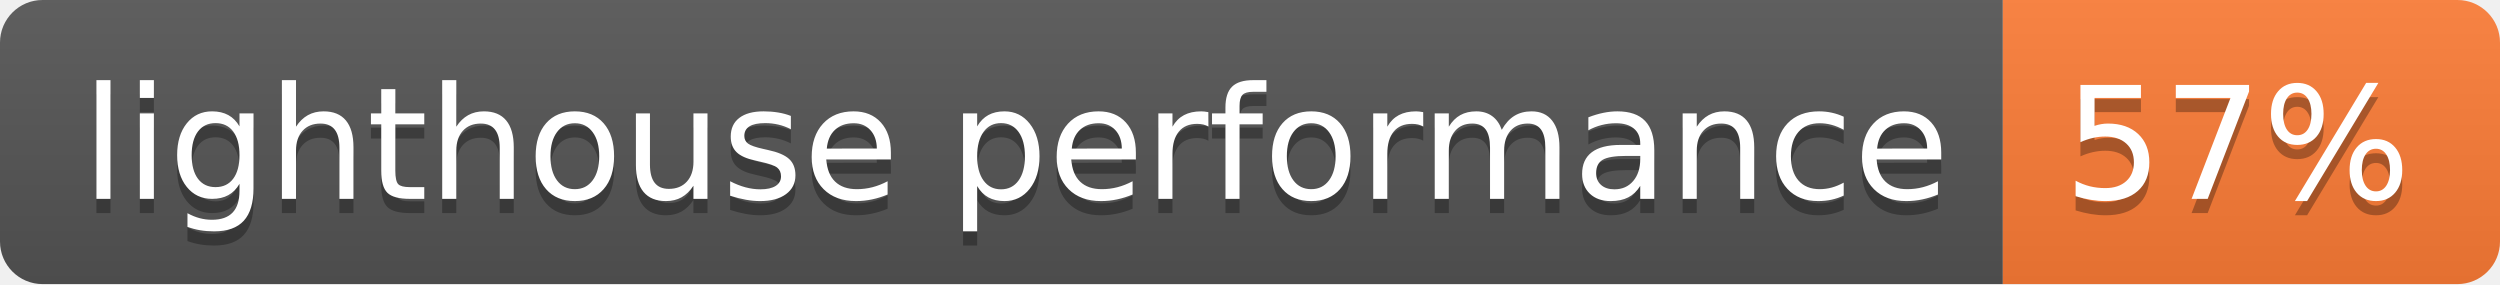
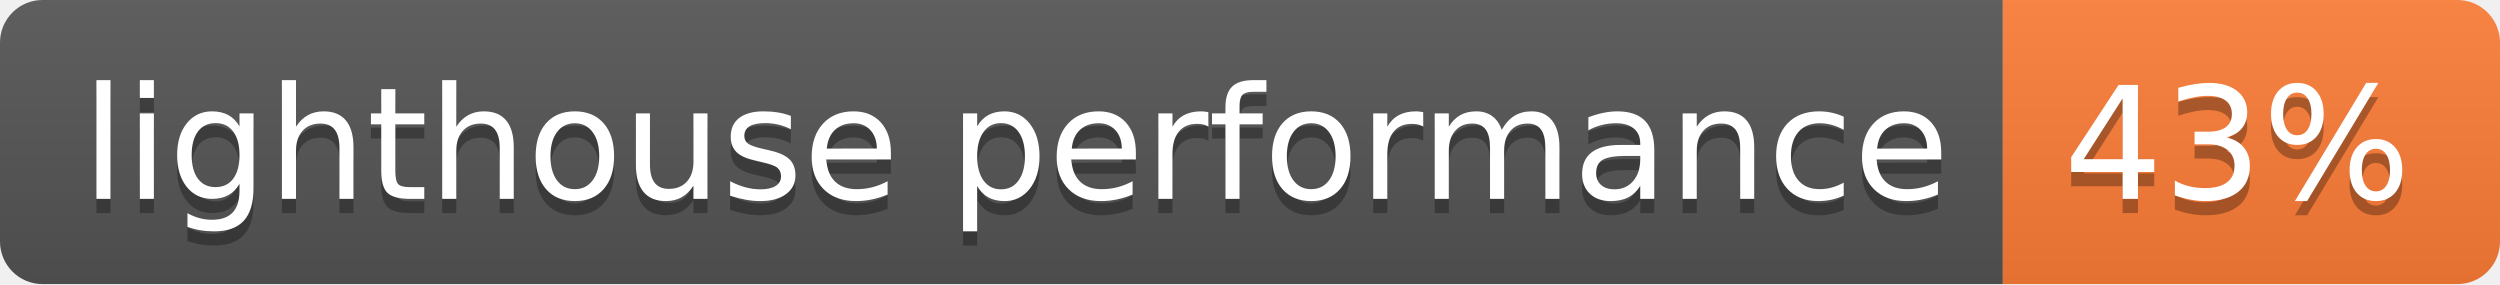
- <svg xmlns="http://www.w3.org/2000/svg" width="176" height="20" role="img" aria-label="lighthouse performance: 57%">
+ <svg xmlns="http://www.w3.org/2000/svg" width="176" height="20" role="img" aria-label="lighthouse performance: 43%">
  <linearGradient id="s" x2="0" y2="100%">
    <stop offset="0" stop-color="#bbb" stop-opacity=".1" />
    <stop offset="1" stop-opacity=".1" />
  </linearGradient>
  <clipPath id="r">
    <rect width="176" height="20" rx="3" fill="#fff" />
  </clipPath>
  <g clip-path="url(#r)">
    <rect width="141" height="20" fill="#555" />
    <rect x="141" width="35" height="20" fill="#fe7d37" />
    <rect width="176" height="20" fill="url(#s)" />
  </g>
  <g fill="#fff" text-anchor="middle" font-family="Verdana,Geneva,DejaVu Sans,sans-serif" text-rendering="geometricPrecision" font-size="110">
    <text aria-hidden="true" x="715" y="150" fill="#010101" fill-opacity=".3" transform="scale(.1)" textLength="1310">lighthouse performance</text>
    <text x="715" y="140" transform="scale(.1)" fill="#fff" textLength="1310">lighthouse performance</text>
-     <text aria-hidden="true" x="1575" y="150" fill="#010101" fill-opacity=".3" transform="scale(.1)" textLength="250">57%</text>
-     <text x="1575" y="140" transform="scale(.1)" fill="#fff" textLength="250">57%</text>
+     <text aria-hidden="true" x="1575" y="150" fill="#010101" fill-opacity=".3" transform="scale(.1)" textLength="250">43%</text>
+     <text x="1575" y="140" transform="scale(.1)" fill="#fff" textLength="250">43%</text>
  </g>
</svg>
